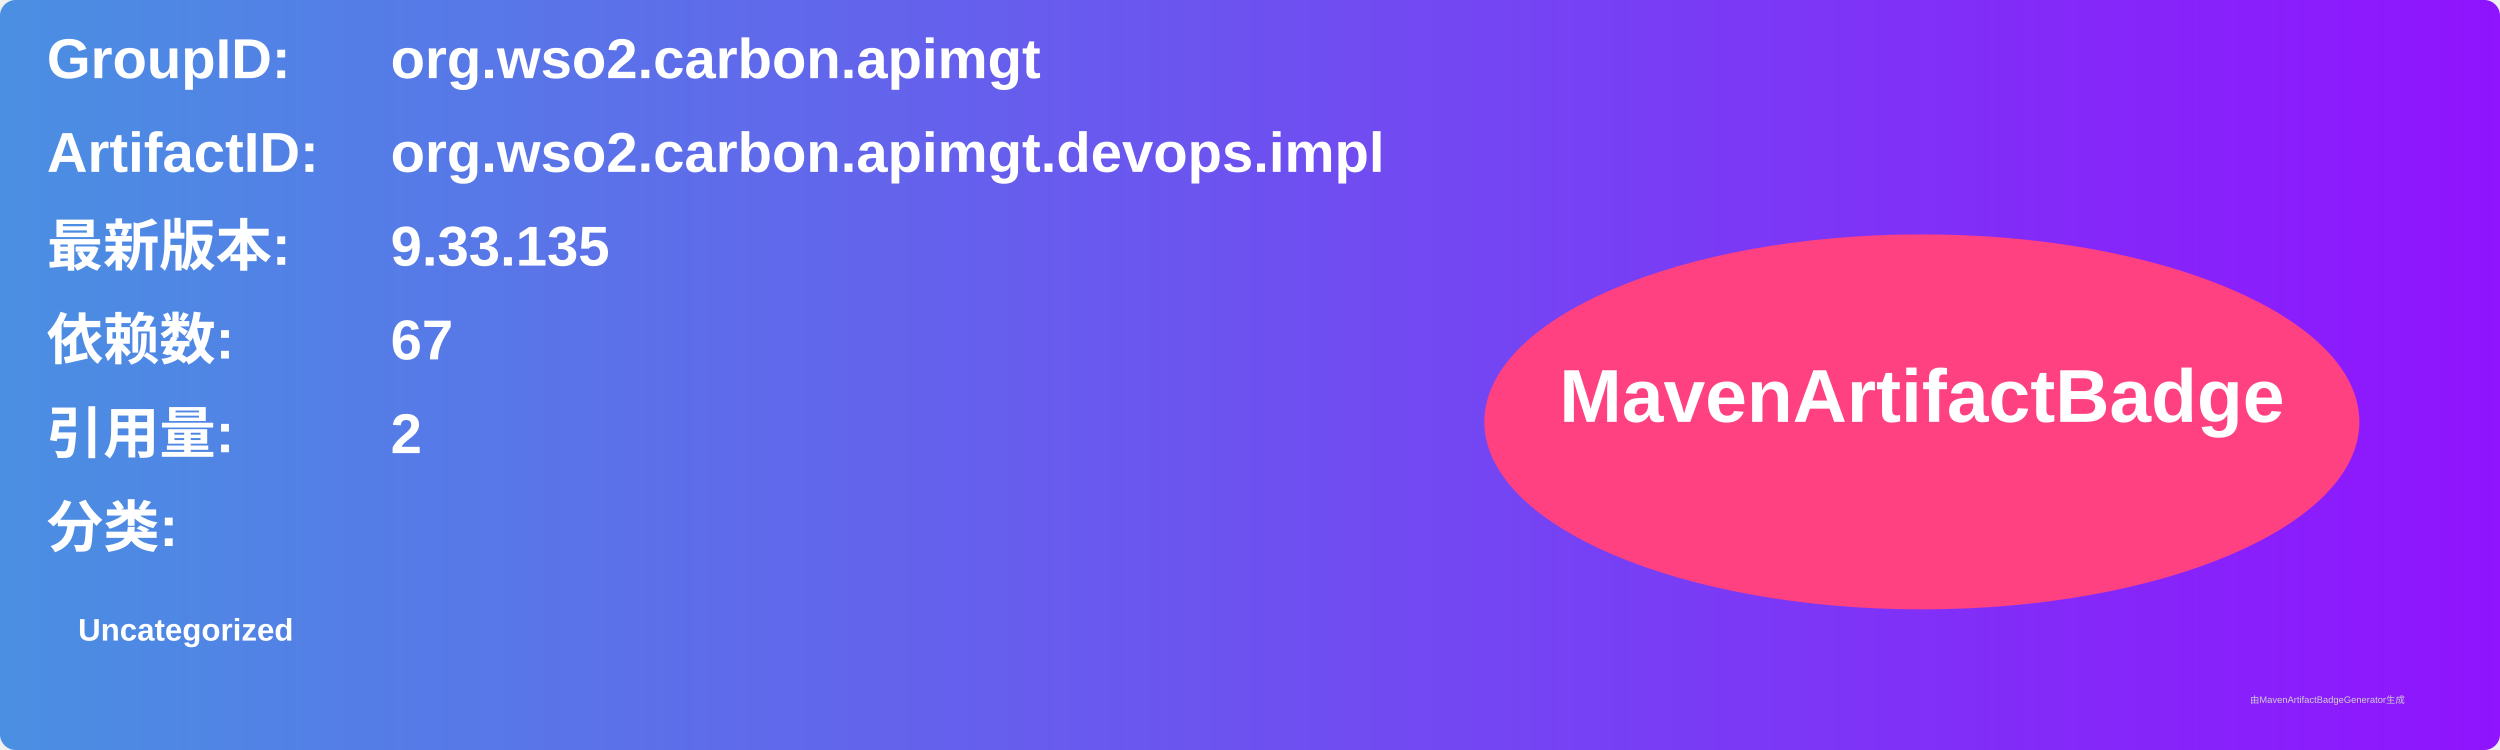
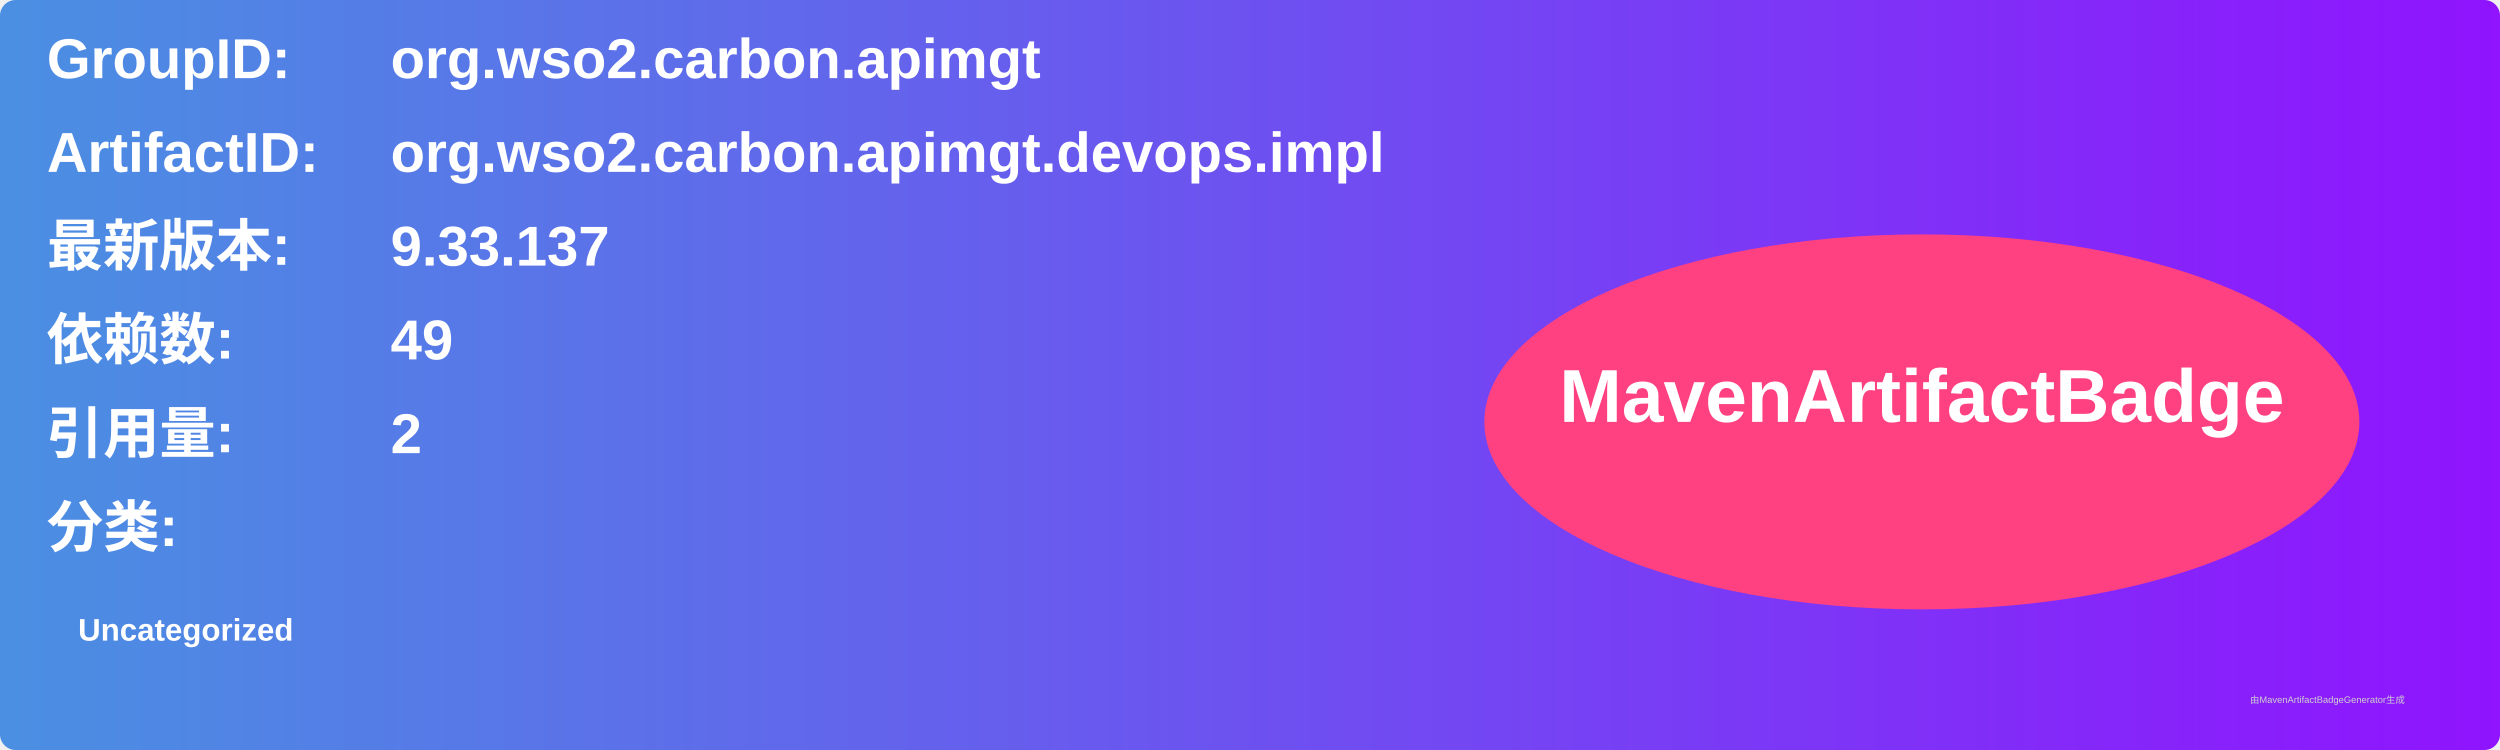
<svg xmlns="http://www.w3.org/2000/svg" width="800" height="240" viewBox="0 0 800 240">
  <linearGradient id="grad" x1="0%" y1="0%" x2="100%" y2="0%">
    <stop offset="0%" stop-color="#4a90e2" />
    <stop offset="100%" stop-color="#9013fe" />
  </linearGradient>
  <rect width="100%" height="100%" rx="5" ry="5" fill="url(#grad)" />
  <g transform="translate(15, 15)">
    <text x="0" y="10" font-family="Arial" font-size="18" fill="white" font-weight="bold" width="260">GroupID:</text>
    <text x="110" y="10" font-family="Arial" font-size="18" fill="white" font-weight="bold" width="460">org.wso2.carbon.apimgt</text>
    <text x="0" y="40" font-family="Arial" font-size="18" fill="white" font-weight="bold" width="260">ArtifactID:</text>
    <text x="110" y="40" font-family="Arial" font-size="18" fill="white" font-weight="bold" width="460">org.wso2.carbon.apimgt.devops.impl</text>
    <text x="0" y="70" font-family="Arial" font-size="18" fill="white" font-weight="bold">最新版本:</text>
    <text x="110" y="70" font-family="Arial" font-size="18" fill="white" font-weight="bold">
-       <tspan font-weight="bold">9.33.135</tspan>
+       <tspan font-weight="bold">9.33.137</tspan>
    </text>
    <text x="0" y="100" font-family="Arial" font-size="18" fill="white" font-weight="bold">依赖数: </text>
    <text x="110" y="100" font-family="Arial" font-size="18" fill="white">
-       <tspan font-weight="bold">67</tspan>
+       <tspan font-weight="bold">49</tspan>
    </text>
    <text x="0" y="130" font-family="Arial" font-size="18" fill="white" font-weight="bold">引用量: </text>
    <text x="110" y="130" font-family="Arial" font-size="18" fill="white">
      <tspan font-weight="bold">2</tspan>
    </text>
    <text x="0" y="160" font-family="Arial" font-size="18" fill="white" font-weight="bold">分类:</text>
    <text x="10" y="190" font-family="Arial" font-size="10" fill="white">
      <tspan font-weight="bold">Uncategorized</tspan>
    </text>
    <ellipse cx="600" cy="120" rx="140" ry="60" fill="#ff4081" />
    <text x="600" y="120" text-anchor="middle" font-family="Arial" font-size="24" fill="white" font-weight="bold">MavenArtifactBadge</text>
  </g>
  <text x="720" y="225" font-family="Arial" font-size="3" fill="#d0d0d0">由MavenArtifactBadgeGenerator生成</text>
</svg>
